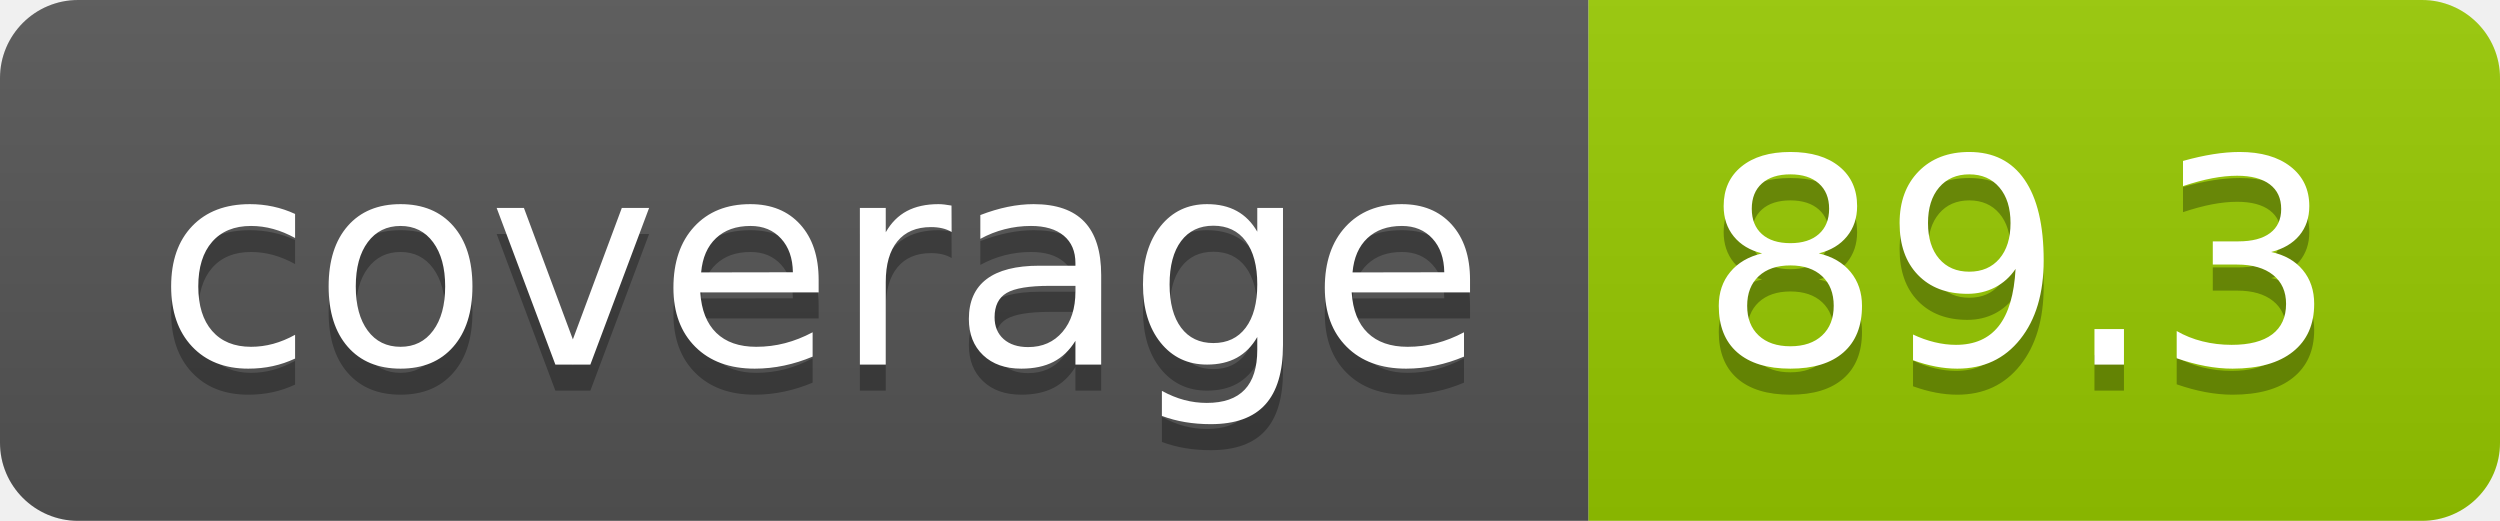
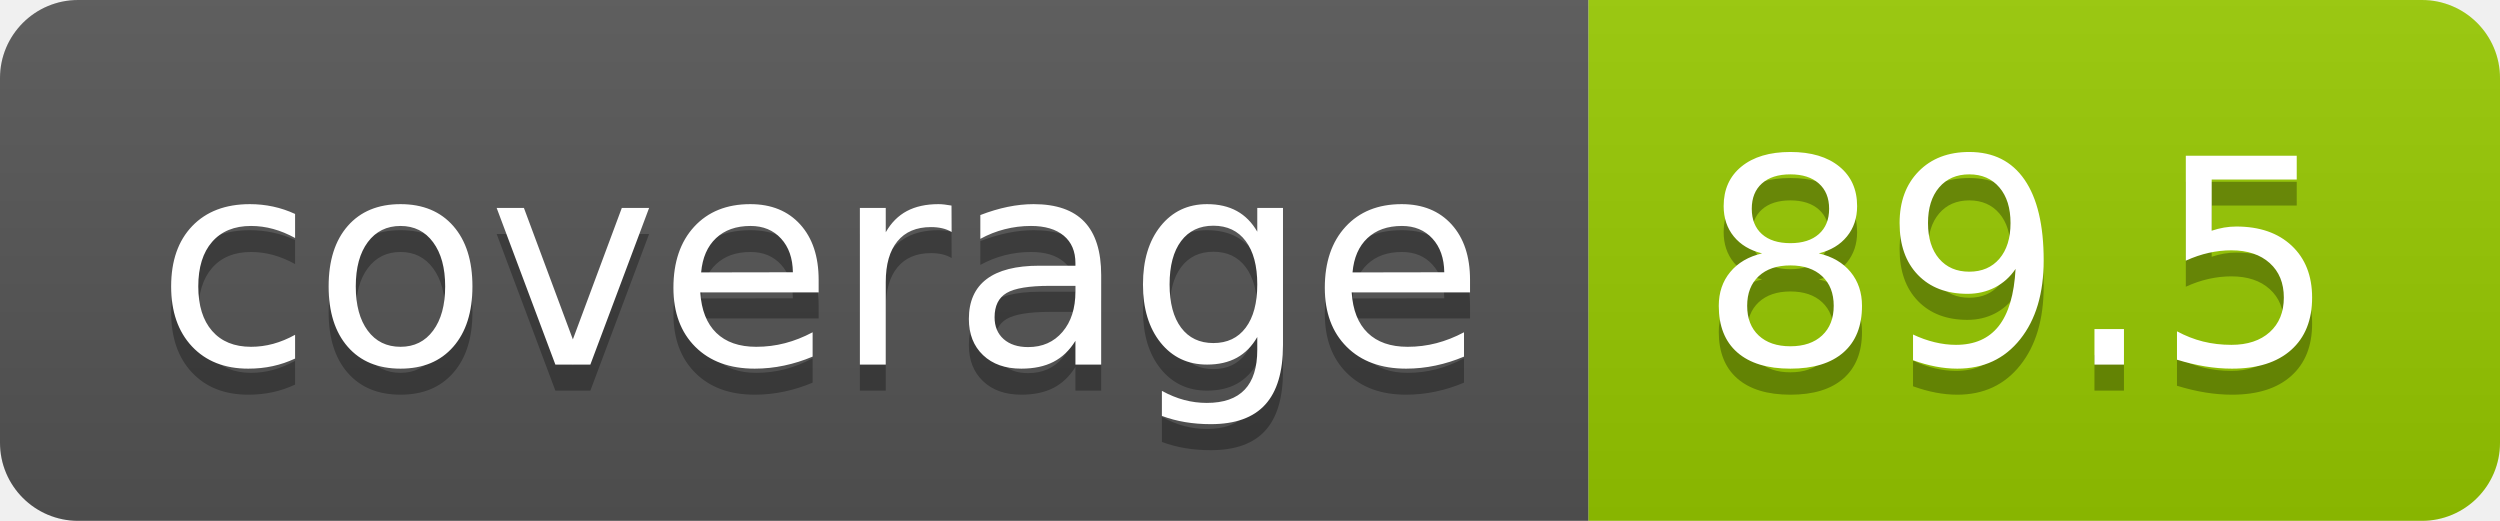
- <svg xmlns="http://www.w3.org/2000/svg" width="96" height="20" role="img" aria-label="coverage: 89.3">
+ <svg xmlns="http://www.w3.org/2000/svg" width="96" height="20" role="img" aria-label="coverage: 89.5">
  <linearGradient id="s" x2="0" y2="100%">
    <stop offset="0" stop-color="#bbb" stop-opacity=".1" />
    <stop offset="1" stop-opacity=".1" />
  </linearGradient>
  <clipPath id="r">
    <rect width="96" height="20" rx="3" fill="#fff" />
  </clipPath>
  <g clip-path="url(#r)">
    <rect width="61" height="20" fill="#555" />
    <rect x="61" width="35" height="20" fill="#97ca00" />
    <rect width="96" height="20" fill="url(#s)" />
  </g>
  <g fill="#fff" text-anchor="middle" font-family="Verdana,Geneva,DejaVu Sans,sans-serif" text-rendering="geometricPrecision" font-size="110">
    <text aria-hidden="true" x="315" y="150" fill="#010101" fill-opacity=".3" transform="scale(.1)" textLength="510">coverage</text>
    <text x="315" y="140" transform="scale(.1)" fill="#fff" textLength="510">coverage</text>
-     <text aria-hidden="true" x="775" y="150" fill="#010101" fill-opacity=".3" transform="scale(.1)" textLength="250">89.3</text>
-     <text x="775" y="140" transform="scale(.1)" fill="#fff" textLength="250">89.3</text>
+     <text aria-hidden="true" x="775" y="150" fill="#010101" fill-opacity=".3" transform="scale(.1)" textLength="250">89.5</text>
+     <text x="775" y="140" transform="scale(.1)" fill="#fff" textLength="250">89.5</text>
  </g>
</svg>
